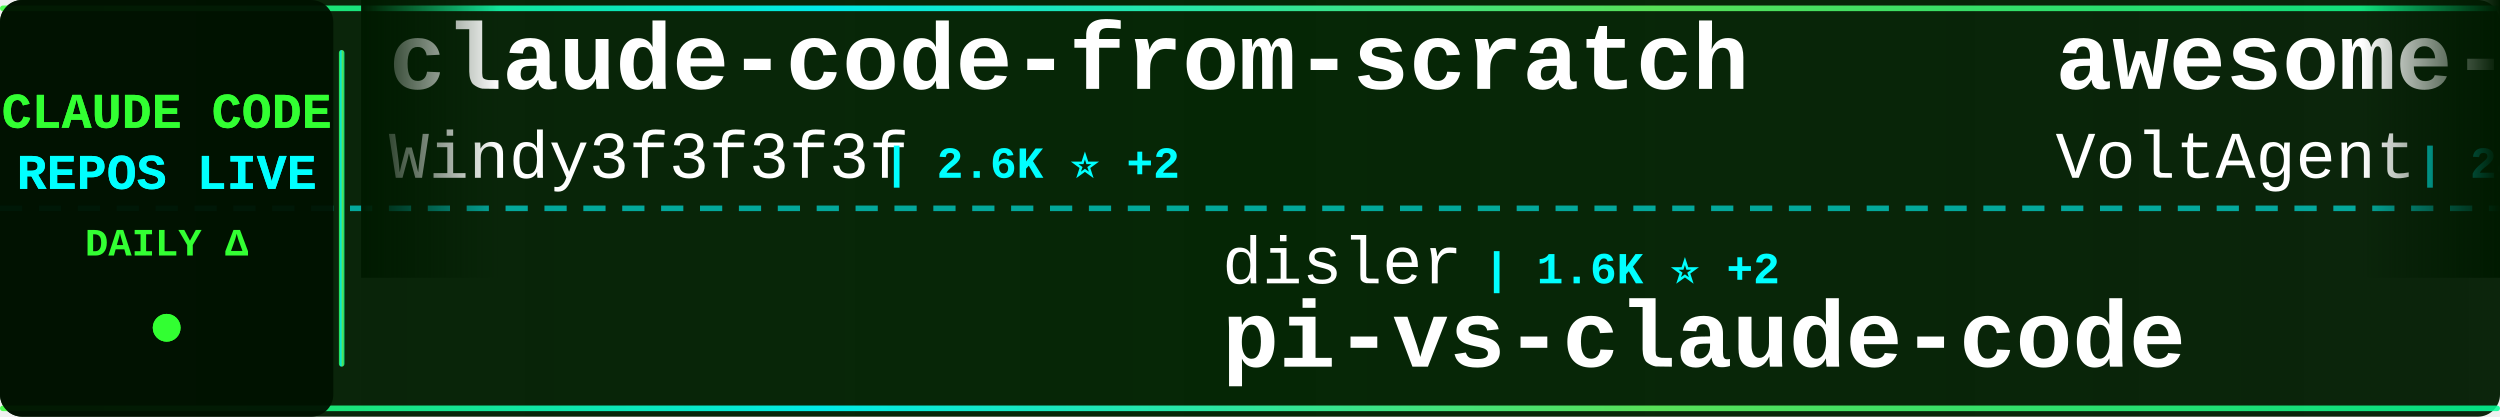
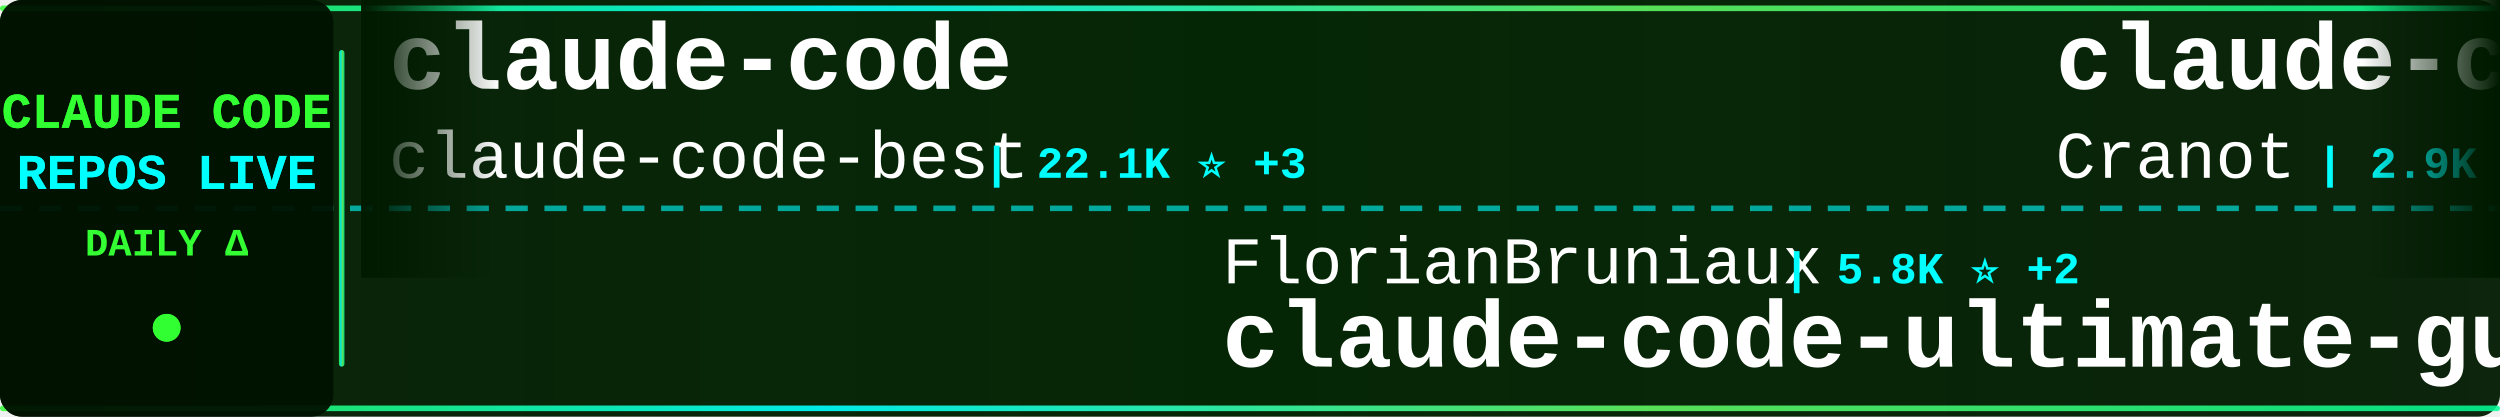
<svg xmlns="http://www.w3.org/2000/svg" width="900" height="150">
  <defs>
    <linearGradient id="tickerBg" x1="0%" y1="0%" x2="100%" y2="0%">
      <stop offset="0%" style="stop-color:#001a00;stop-opacity:0.95" />
      <stop offset="50%" style="stop-color:#002200;stop-opacity:0.98" />
      <stop offset="100%" style="stop-color:#001a00;stop-opacity:0.95" />
    </linearGradient>
    <linearGradient id="borderGrad" x1="0%" y1="0%" x2="100%" y2="0%">
      <stop offset="0%" style="stop-color:#33ff33;stop-opacity:0.85">
        <animate attributeName="stop-opacity" values="0.85;1;0.85" dur="2s" repeatCount="indefinite" />
      </stop>
      <stop offset="33%" style="stop-color:#00ffff;stop-opacity:0.9">
        <animate attributeName="stop-opacity" values="0.9;1;0.9" dur="2.2s" repeatCount="indefinite" />
      </stop>
      <stop offset="66%" style="stop-color:#66ff66;stop-opacity:0.85">
        <animate attributeName="stop-opacity" values="0.85;1;0.85" dur="1.8s" repeatCount="indefinite" />
      </stop>
      <stop offset="100%" style="stop-color:#00ff99;stop-opacity:0.85">
        <animate attributeName="stop-opacity" values="0.85;1;0.85" dur="2s" repeatCount="indefinite" />
      </stop>
    </linearGradient>
    <filter id="textGlow">
      <feGaussianBlur stdDeviation="0.1" result="coloredBlur" />
      <feMerge>
        <feMergeNode in="coloredBlur" />
        <feMergeNode in="SourceGraphic" />
      </feMerge>
    </filter>
    <filter id="metricGlow">
      <feGaussianBlur stdDeviation="0.2" result="coloredBlur" />
      <feMerge>
        <feMergeNode in="coloredBlur" />
        <feMergeNode in="SourceGraphic" />
      </feMerge>
    </filter>
    <linearGradient id="leftFade" x1="0%" y1="0%" x2="100%" y2="0%">
      <stop offset="0%" style="stop-color:#001a00;stop-opacity:1" />
      <stop offset="100%" style="stop-color:#001a00;stop-opacity:0" />
    </linearGradient>
    <linearGradient id="rightFade" x1="0%" y1="0%" x2="100%" y2="0%">
      <stop offset="0%" style="stop-color:#001a00;stop-opacity:0" />
      <stop offset="100%" style="stop-color:#001a00;stop-opacity:1" />
    </linearGradient>
  </defs>
  <rect width="900" height="150" fill="url(#tickerBg)" rx="8" />
  <rect x="0" y="2" width="900" height="2" fill="url(#borderGrad)" rx="1" />
  <rect x="0" y="146" width="900" height="2" fill="url(#borderGrad)" rx="1" />
  <line x1="0" y1="75" x2="900" y2="75" stroke="#00ffff" stroke-width="2" stroke-dasharray="8 6" opacity="0.6" />
  <rect x="0" y="0" width="120" height="150" fill="#001100" opacity="0.95" rx="8" />
  <text x="60" y="46" font-family="'Courier New', monospace" font-size="18" font-weight="bold" fill="#33ff33" text-anchor="middle" filter="url(#textGlow)">
    CLAUDE CODE
  </text>
  <text x="60" y="68" font-family="'Courier New', monospace" font-size="18" font-weight="bold" fill="#00ffff" text-anchor="middle" filter="url(#textGlow)">
    REPOS LIVE
  </text>
  <text x="60" y="92" font-family="'Courier New', monospace" font-size="14" font-weight="bold" fill="#33ff33" text-anchor="middle">
    DAILY Δ
  </text>
  <circle cx="60" cy="118" r="5" fill="#33ff33" filter="url(#metricGlow)">
    <animate attributeName="r" values="4;6;4" dur="1.5s" repeatCount="indefinite" />
    <animate attributeName="opacity" values="0.6;1;0.6" dur="1.5s" repeatCount="indefinite" />
  </circle>
  <rect x="122" y="18" width="2" height="114" fill="url(#borderGrad)" rx="1" />
  <clipPath id="tickerClip">
    <rect x="130" y="0" width="770" height="150" />
  </clipPath>
  <g clip-path="url(#tickerClip)">
    <g id="tickerItems">
      <animateTransform attributeName="transform" attributeType="XML" type="translate" from="0 0" to="-3000 0" dur="54s" repeatCount="indefinite" />
      <g transform="translate(0, 0)">
-         <text x="140" y="32" font-family="'Courier New', monospace" font-size="34" font-weight="bold" fill="#ffffff">claude-code-from-scratch</text>
-         <text x="140" y="64" font-family="'Courier New', monospace" font-size="24" font-weight="normal" fill="#ffffff" opacity="1.0">Windy3f3f3f3f</text>
-         <text x="318" y="64" font-family="'Courier New', monospace" font-size="16" font-weight="bold" fill="#00ffff"> | 2.6K ⭐ +2</text>
+         <text x="140" y="32" font-family="'Courier New', monospace" font-size="34" font-weight="bold" fill="#ffffff">claude-code</text>
+         <text x="140" y="64" font-family="'Courier New', monospace" font-size="24" font-weight="normal" fill="#ffffff" opacity="1.0">claude-code-best</text>
+         <text x="354" y="64" font-family="'Courier New', monospace" font-size="16" font-weight="bold" fill="#00ffff"> | 22.1K ⭐ +3</text>
      </g>
      <g transform="translate(300, 0)">
-         <text x="140" y="102" font-family="'Courier New', monospace" font-size="24" font-weight="normal" fill="#ffffff" opacity="1.0">disler</text>
-         <text x="234" y="102" font-family="'Courier New', monospace" font-size="16" font-weight="bold" fill="#00ffff"> | 1.6K ⭐ +2</text>
-         <text x="140" y="132" font-family="'Courier New', monospace" font-size="34" font-weight="bold" fill="#ffffff">pi-vs-claude-code</text>
-       </g>
-       <g transform="translate(600, 0)">
-         <text x="140" y="32" font-family="'Courier New', monospace" font-size="34" font-weight="bold" fill="#ffffff">awesome-claude-code-suba...</text>
-         <text x="140" y="64" font-family="'Courier New', monospace" font-size="24" font-weight="normal" fill="#ffffff" opacity="1.0">VoltAgent</text>
-         <text x="270" y="64" font-family="'Courier New', monospace" font-size="16" font-weight="bold" fill="#00ffff"> | 24.5K ⭐ +8</text>
-       </g>
-       <g transform="translate(900, 0)">
-         <text x="140" y="102" font-family="'Courier New', monospace" font-size="24" font-weight="normal" fill="#ffffff" opacity="1.0">andrew-kramer-inno</text>
-         <text x="378" y="102" font-family="'Courier New', monospace" font-size="16" font-weight="bold" fill="#00ffff"> | 594 ⭐</text>
-         <text x="140" y="132" font-family="'Courier New', monospace" font-size="34" font-weight="bold" fill="#ffffff">claude-code-source-build</text>
-       </g>
-       <g transform="translate(1200, 0)">
-         <text x="140" y="32" font-family="'Courier New', monospace" font-size="34" font-weight="bold" fill="#ffffff">claude-code-source</text>
-         <text x="140" y="64" font-family="'Courier New', monospace" font-size="24" font-weight="normal" fill="#ffffff" opacity="1.0">hangsman</text>
-         <text x="258" y="64" font-family="'Courier New', monospace" font-size="16" font-weight="bold" fill="#00ffff"> | 791 ⭐</text>
-       </g>
-       <g transform="translate(1500, 0)">
        <text x="140" y="102" font-family="'Courier New', monospace" font-size="24" font-weight="normal" fill="#ffffff" opacity="1.0">FlorianBruniaux</text>
        <text x="342" y="102" font-family="'Courier New', monospace" font-size="16" font-weight="bold" fill="#00ffff"> | 5.8K ⭐ +2</text>
        <text x="140" y="132" font-family="'Courier New', monospace" font-size="34" font-weight="bold" fill="#ffffff">claude-code-ultimate-gui...</text>
      </g>
+       <g transform="translate(600, 0)">
+         <text x="140" y="32" font-family="'Courier New', monospace" font-size="34" font-weight="bold" fill="#ffffff">claude-code-guide</text>
+         <text x="140" y="64" font-family="'Courier New', monospace" font-size="24" font-weight="normal" fill="#ffffff" opacity="1.0">Cranot</text>
+         <text x="234" y="64" font-family="'Courier New', monospace" font-size="16" font-weight="bold" fill="#00ffff"> | 2.9K ⭐ -1</text>
+       </g>
+       <g transform="translate(900, 0)">
+         <text x="140" y="102" font-family="'Courier New', monospace" font-size="24" font-weight="normal" fill="#ffffff" opacity="1.0">LING71671</text>
+         <text x="270" y="102" font-family="'Courier New', monospace" font-size="16" font-weight="bold" fill="#00ffff"> | 945 ⭐ +1</text>
+         <text x="140" y="132" font-family="'Courier New', monospace" font-size="34" font-weight="bold" fill="#ffffff">Open-ClaudeCode</text>
+       </g>
+       <g transform="translate(1200, 0)">
+         <text x="140" y="32" font-family="'Courier New', monospace" font-size="34" font-weight="bold" fill="#ffffff">claude-code-router</text>
+         <text x="140" y="64" font-family="'Courier New', monospace" font-size="24" font-weight="normal" fill="#ffffff" opacity="1.0">musistudio</text>
+         <text x="282" y="64" font-family="'Courier New', monospace" font-size="16" font-weight="bold" fill="#00ffff"> | 36.8K ⭐ +10</text>
+       </g>
+       <g transform="translate(1500, 0)">
+         <text x="140" y="102" font-family="'Courier New', monospace" font-size="24" font-weight="normal" fill="#ffffff" opacity="1.0">lowcortisolprogrammer</text>
+         <text x="414" y="102" font-family="'Courier New', monospace" font-size="16" font-weight="bold" fill="#00ffff"> | 171 ⭐</text>
+         <text x="140" y="132" font-family="'Courier New', monospace" font-size="34" font-weight="bold" fill="#ffffff">claude-code</text>
+       </g>
      <g transform="translate(1800, 0)">
-         <text x="140" y="32" font-family="'Courier New', monospace" font-size="34" font-weight="bold" fill="#ffffff">claude-code-book</text>
-         <text x="140" y="64" font-family="'Courier New', monospace" font-size="24" font-weight="normal" fill="#ffffff" opacity="1.0">lintsinghua</text>
-         <text x="294" y="64" font-family="'Courier New', monospace" font-size="16" font-weight="bold" fill="#00ffff"> | 4.1K ⭐ +3</text>
+         <text x="140" y="32" font-family="'Courier New', monospace" font-size="34" font-weight="bold" fill="#ffffff">how-claude-code-works</text>
+         <text x="140" y="64" font-family="'Courier New', monospace" font-size="24" font-weight="normal" fill="#ffffff" opacity="1.0">Windy3f3f3f3f</text>
+         <text x="318" y="64" font-family="'Courier New', monospace" font-size="16" font-weight="bold" fill="#00ffff"> | 3.5K ⭐ +5</text>
      </g>
      <g transform="translate(2100, 0)">
-         <text x="140" y="102" font-family="'Courier New', monospace" font-size="24" font-weight="normal" fill="#ffffff" opacity="1.0">JrCx7scC</text>
-         <text x="258" y="102" font-family="'Courier New', monospace" font-size="16" font-weight="bold" fill="#00ffff"> | 374 ⭐</text>
-         <text x="140" y="132" font-family="'Courier New', monospace" font-size="34" font-weight="bold" fill="#ffffff">claude-code-source</text>
+         <text x="140" y="102" font-family="'Courier New', monospace" font-size="24" font-weight="normal" fill="#ffffff" opacity="1.0">Maciek-roboblog</text>
+         <text x="342" y="102" font-family="'Courier New', monospace" font-size="16" font-weight="bold" fill="#00ffff"> | 8.6K ⭐</text>
+         <text x="140" y="132" font-family="'Courier New', monospace" font-size="34" font-weight="bold" fill="#ffffff">Claude-Code-Usage-Monito...</text>
      </g>
      <g transform="translate(2400, 0)">
-         <text x="140" y="32" font-family="'Courier New', monospace" font-size="34" font-weight="bold" fill="#ffffff">claude-code-harness</text>
-         <text x="140" y="64" font-family="'Courier New', monospace" font-size="24" font-weight="normal" fill="#ffffff" opacity="1.0">Chachamaru127</text>
-         <text x="318" y="64" font-family="'Courier New', monospace" font-size="16" font-weight="bold" fill="#00ffff"> | 3.1K ⭐</text>
+         <text x="140" y="32" font-family="'Courier New', monospace" font-size="34" font-weight="bold" fill="#ffffff">claude-code-security-rev...</text>
+         <text x="140" y="64" font-family="'Courier New', monospace" font-size="24" font-weight="normal" fill="#ffffff" opacity="1.0">anthropics</text>
+         <text x="282" y="64" font-family="'Courier New', monospace" font-size="16" font-weight="bold" fill="#00ffff"> | 5.9K ⭐ +9</text>
      </g>
      <g transform="translate(2700, 0)">
-         <text x="140" y="102" font-family="'Courier New', monospace" font-size="24" font-weight="normal" fill="#ffffff" opacity="1.0">https-deeplearning-ai</text>
-         <text x="414" y="102" font-family="'Courier New', monospace" font-size="16" font-weight="bold" fill="#00ffff"> | 543 ⭐</text>
-         <text x="140" y="132" font-family="'Courier New', monospace" font-size="34" font-weight="bold" fill="#ffffff">sc-claude-code-files</text>
+         <text x="140" y="102" font-family="'Courier New', monospace" font-size="24" font-weight="normal" fill="#ffffff" opacity="1.0">ChinaSiro</text>
+         <text x="270" y="102" font-family="'Courier New', monospace" font-size="16" font-weight="bold" fill="#00ffff"> | 9.6K ⭐</text>
+         <text x="140" y="132" font-family="'Courier New', monospace" font-size="34" font-weight="bold" fill="#ffffff">claude-code-sourcemap</text>
      </g>
      <g transform="translate(3000, 0)">
-         <text x="140" y="32" font-family="'Courier New', monospace" font-size="34" font-weight="bold" fill="#ffffff">claude-code-from-scratch</text>
-         <text x="140" y="64" font-family="'Courier New', monospace" font-size="24" font-weight="normal" fill="#ffffff" opacity="1.0">Windy3f3f3f3f</text>
-         <text x="318" y="64" font-family="'Courier New', monospace" font-size="16" font-weight="bold" fill="#00ffff"> | 2.6K ⭐ +2</text>
+         <text x="140" y="32" font-family="'Courier New', monospace" font-size="34" font-weight="bold" fill="#ffffff">claude-code</text>
+         <text x="140" y="64" font-family="'Courier New', monospace" font-size="24" font-weight="normal" fill="#ffffff" opacity="1.0">claude-code-best</text>
+         <text x="354" y="64" font-family="'Courier New', monospace" font-size="16" font-weight="bold" fill="#00ffff"> | 22.1K ⭐ +3</text>
      </g>
      <g transform="translate(3300, 0)">
-         <text x="140" y="102" font-family="'Courier New', monospace" font-size="24" font-weight="normal" fill="#ffffff" opacity="1.0">disler</text>
-         <text x="234" y="102" font-family="'Courier New', monospace" font-size="16" font-weight="bold" fill="#00ffff"> | 1.6K ⭐ +2</text>
-         <text x="140" y="132" font-family="'Courier New', monospace" font-size="34" font-weight="bold" fill="#ffffff">pi-vs-claude-code</text>
+         <text x="140" y="102" font-family="'Courier New', monospace" font-size="24" font-weight="normal" fill="#ffffff" opacity="1.0">FlorianBruniaux</text>
+         <text x="342" y="102" font-family="'Courier New', monospace" font-size="16" font-weight="bold" fill="#00ffff"> | 5.8K ⭐ +2</text>
+         <text x="140" y="132" font-family="'Courier New', monospace" font-size="34" font-weight="bold" fill="#ffffff">claude-code-ultimate-gui...</text>
      </g>
      <g transform="translate(3600, 0)">
-         <text x="140" y="32" font-family="'Courier New', monospace" font-size="34" font-weight="bold" fill="#ffffff">awesome-claude-code-suba...</text>
-         <text x="140" y="64" font-family="'Courier New', monospace" font-size="24" font-weight="normal" fill="#ffffff" opacity="1.0">VoltAgent</text>
-         <text x="270" y="64" font-family="'Courier New', monospace" font-size="16" font-weight="bold" fill="#00ffff"> | 24.5K ⭐ +8</text>
+         <text x="140" y="32" font-family="'Courier New', monospace" font-size="34" font-weight="bold" fill="#ffffff">claude-code-guide</text>
+         <text x="140" y="64" font-family="'Courier New', monospace" font-size="24" font-weight="normal" fill="#ffffff" opacity="1.0">Cranot</text>
+         <text x="234" y="64" font-family="'Courier New', monospace" font-size="16" font-weight="bold" fill="#00ffff"> | 2.9K ⭐ -1</text>
      </g>
      <g transform="translate(3900, 0)">
-         <text x="140" y="102" font-family="'Courier New', monospace" font-size="24" font-weight="normal" fill="#ffffff" opacity="1.0">andrew-kramer-inno</text>
-         <text x="378" y="102" font-family="'Courier New', monospace" font-size="16" font-weight="bold" fill="#00ffff"> | 594 ⭐</text>
-         <text x="140" y="132" font-family="'Courier New', monospace" font-size="34" font-weight="bold" fill="#ffffff">claude-code-source-build</text>
+         <text x="140" y="102" font-family="'Courier New', monospace" font-size="24" font-weight="normal" fill="#ffffff" opacity="1.0">LING71671</text>
+         <text x="270" y="102" font-family="'Courier New', monospace" font-size="16" font-weight="bold" fill="#00ffff"> | 945 ⭐ +1</text>
+         <text x="140" y="132" font-family="'Courier New', monospace" font-size="34" font-weight="bold" fill="#ffffff">Open-ClaudeCode</text>
      </g>
    </g>
  </g>
  <rect x="130" y="0" width="50" height="100" fill="url(#leftFade)" />
  <rect x="850" y="0" width="50" height="100" fill="url(#rightFade)" />
</svg>
